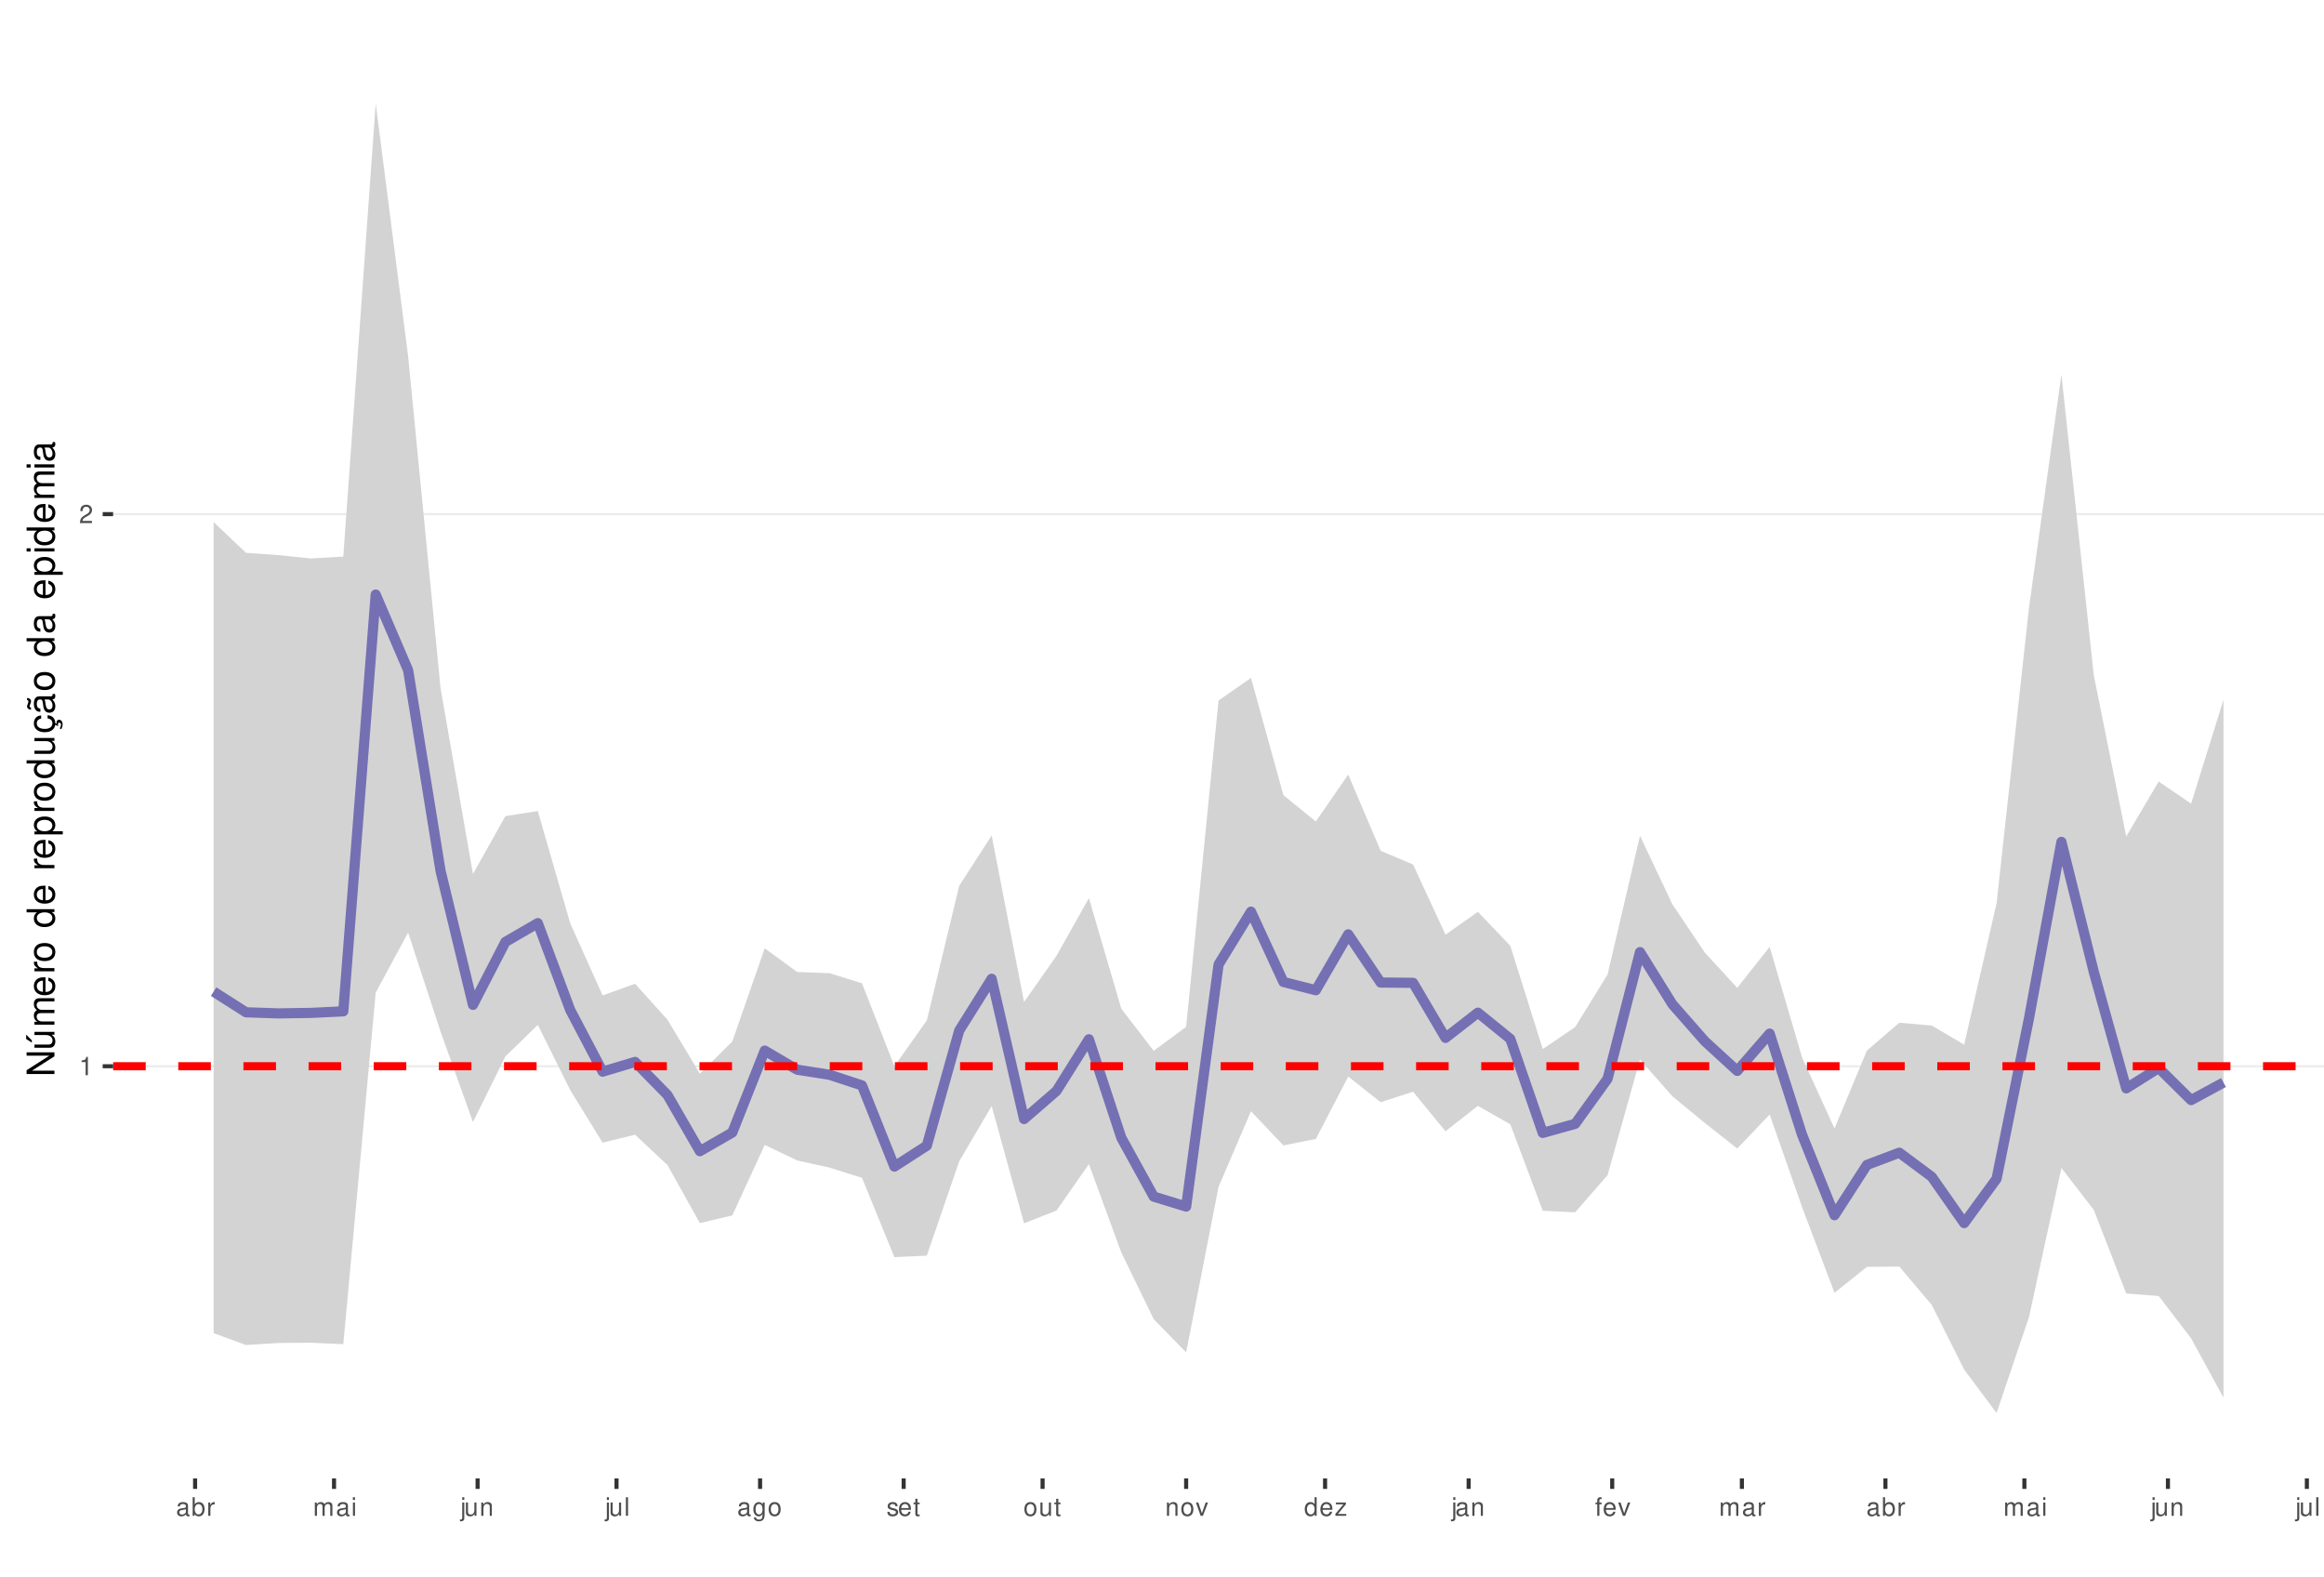
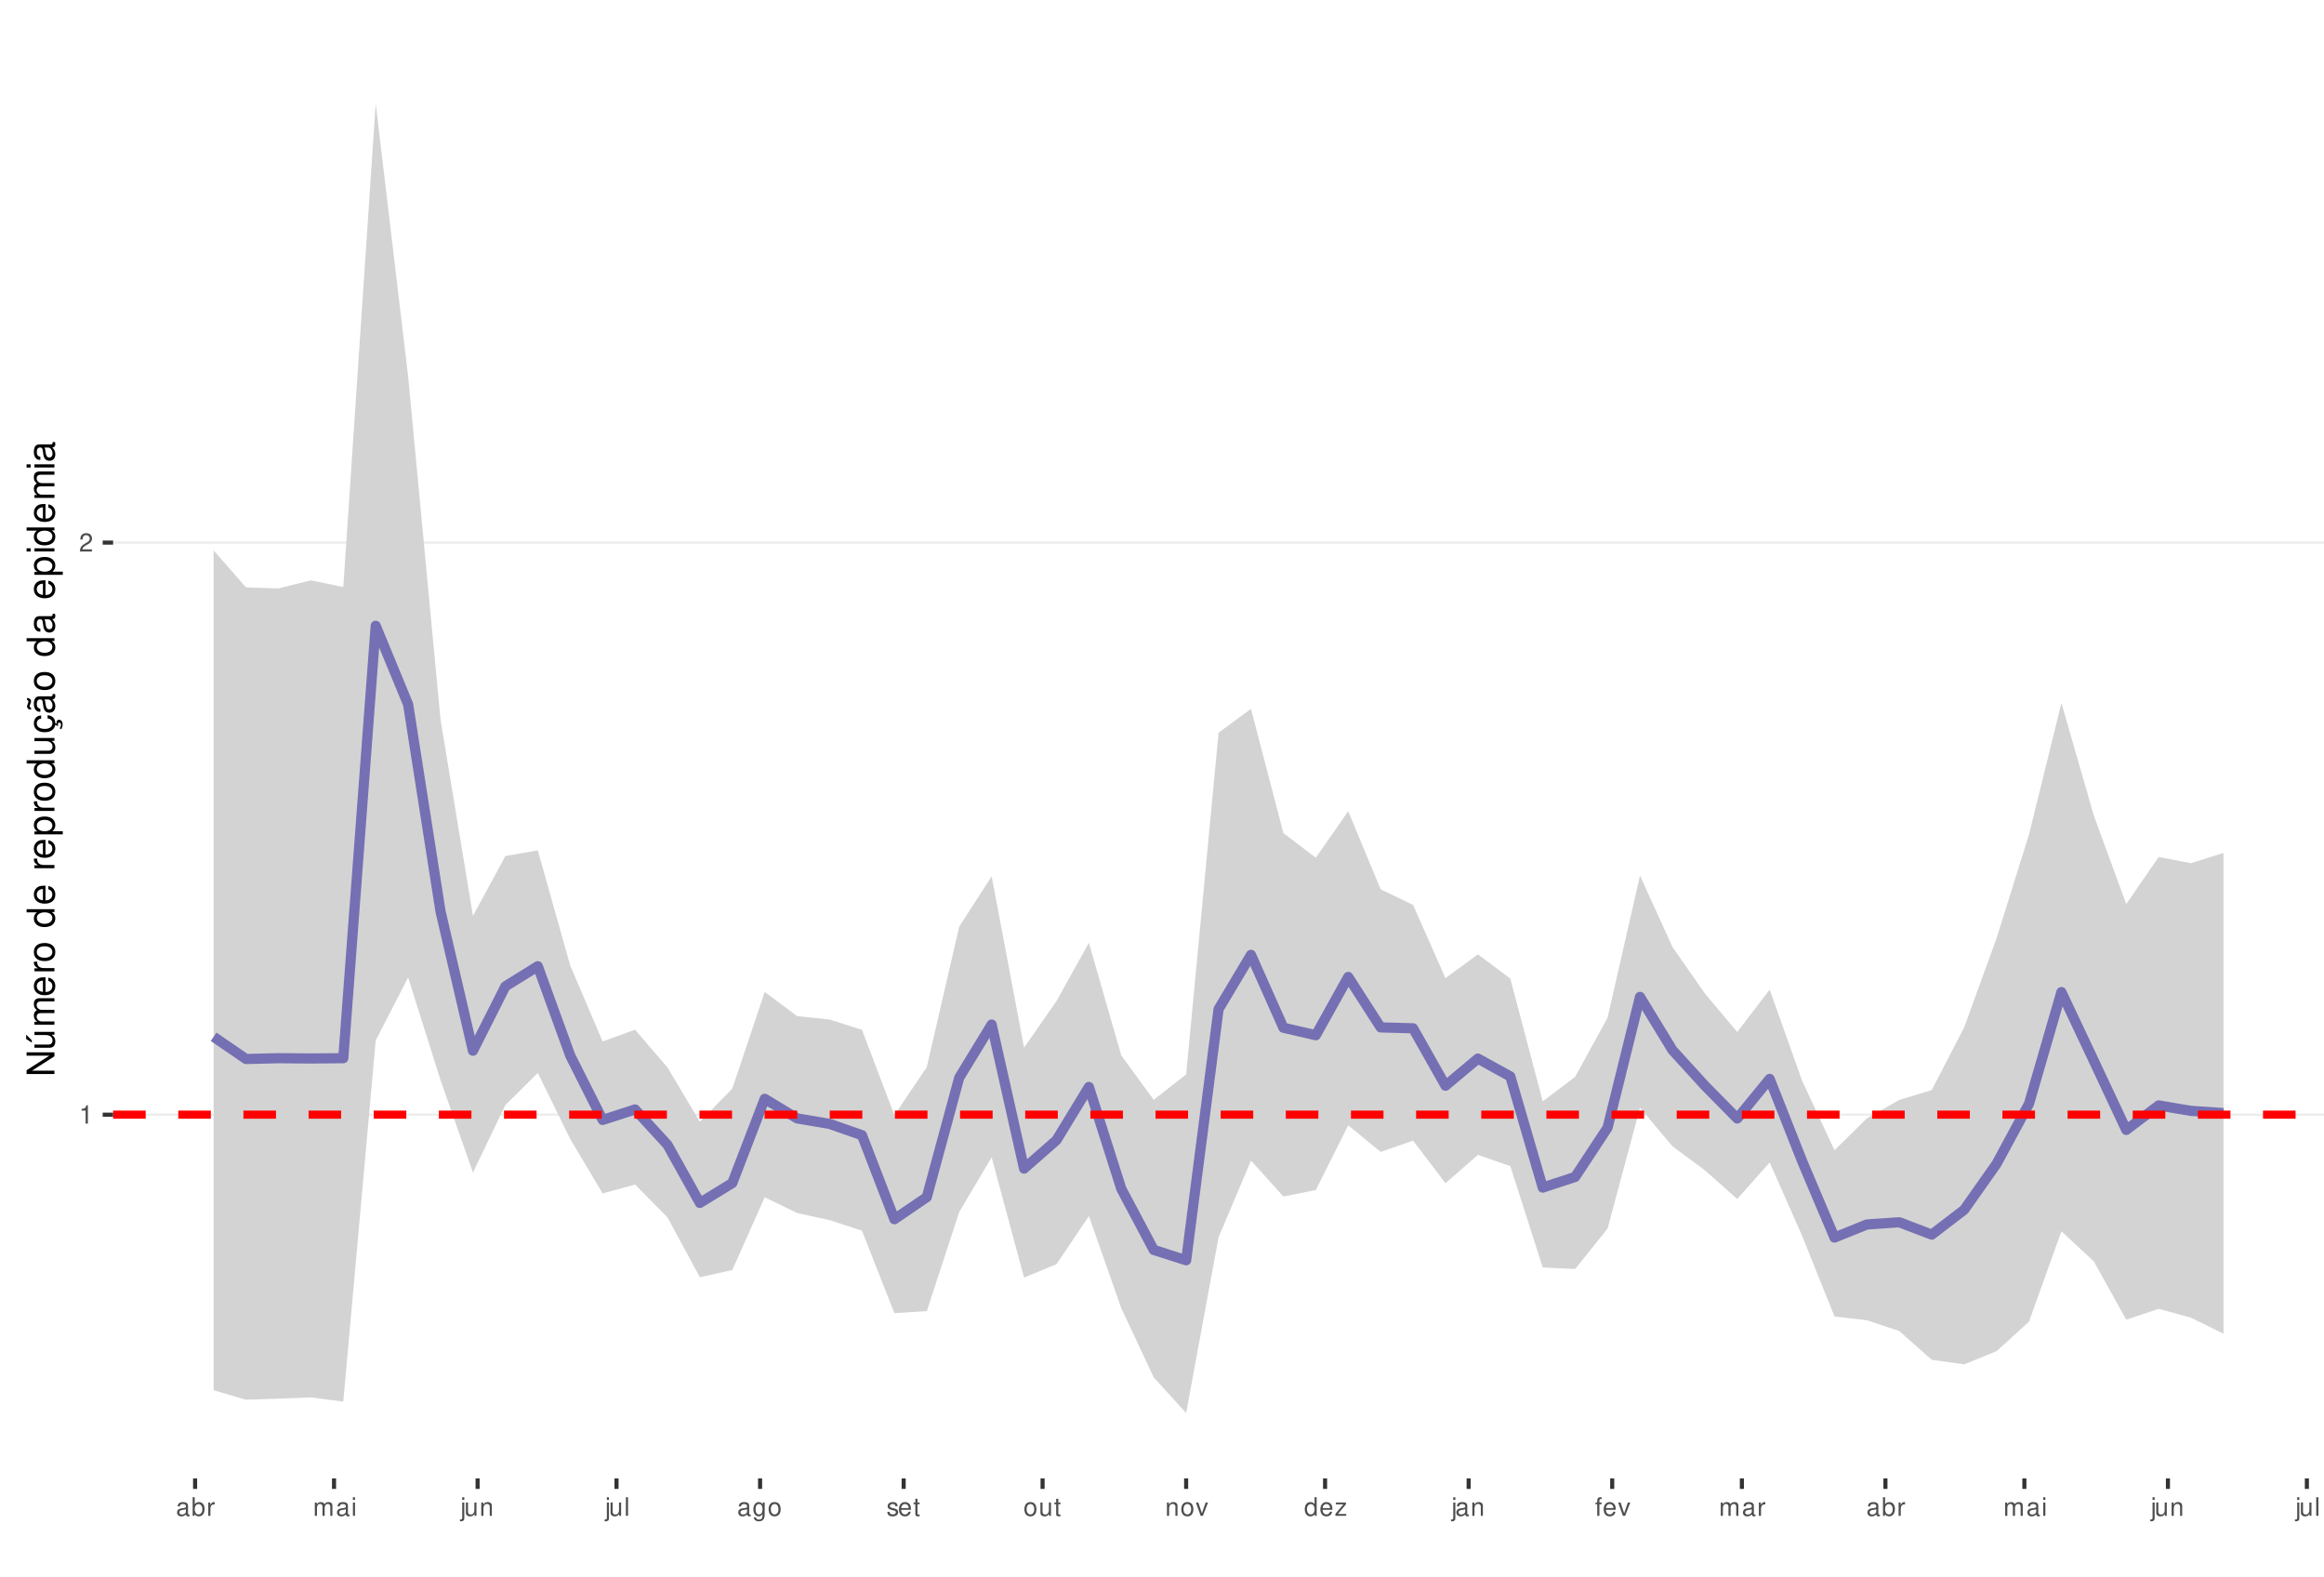
<svg xmlns="http://www.w3.org/2000/svg" xmlns:xlink="http://www.w3.org/1999/xlink" width="609pt" height="413pt" viewBox="0 0 609 413" version="1.1">
  <defs>
    <g>
      <symbol overflow="visible" id="glyph0-0">
        <path style="stroke:none;" d="" />
      </symbol>
      <symbol overflow="visible" id="glyph0-1">
        <path style="stroke:none;" d="M 1.719 -3.422 L 1.719 0 L 2.312 0 L 2.312 -4.812 L 1.922 -4.812 C 1.719 -4.078 1.578 -3.969 0.672 -3.859 L 0.672 -3.422 Z M 1.719 -3.422 " />
      </symbol>
      <symbol overflow="visible" id="glyph0-2">
        <path style="stroke:none;" d="M 3.375 -0.578 L 0.891 -0.578 C 0.938 -0.984 1.156 -1.234 1.734 -1.578 L 2.406 -1.953 C 3.062 -2.328 3.406 -2.812 3.406 -3.406 C 3.406 -3.812 3.234 -4.188 2.969 -4.438 C 2.688 -4.688 2.344 -4.812 1.891 -4.812 C 1.297 -4.812 0.844 -4.594 0.578 -4.188 C 0.422 -3.938 0.344 -3.641 0.328 -3.141 L 0.922 -3.141 C 0.938 -3.469 0.984 -3.672 1.062 -3.828 C 1.219 -4.125 1.516 -4.297 1.875 -4.297 C 2.406 -4.297 2.797 -3.906 2.797 -3.391 C 2.797 -3.016 2.578 -2.672 2.156 -2.438 L 1.547 -2.078 C 0.562 -1.516 0.281 -1.062 0.219 0 L 3.375 0 Z M 3.375 -0.578 " />
      </symbol>
      <symbol overflow="visible" id="glyph0-3">
        <path style="stroke:none;" d="M 3.562 -0.328 C 3.5 -0.312 3.469 -0.312 3.438 -0.312 C 3.25 -0.312 3.141 -0.406 3.141 -0.578 L 3.141 -2.641 C 3.141 -3.25 2.688 -3.594 1.828 -3.594 C 1.312 -3.594 0.906 -3.438 0.672 -3.188 C 0.516 -3 0.453 -2.797 0.438 -2.453 L 0.984 -2.453 C 1.031 -2.875 1.297 -3.078 1.812 -3.078 C 2.312 -3.078 2.594 -2.891 2.594 -2.562 L 2.594 -2.406 C 2.578 -2.172 2.469 -2.078 2.016 -2.031 C 1.219 -1.922 1.109 -1.891 0.891 -1.812 C 0.484 -1.641 0.281 -1.328 0.281 -0.875 C 0.281 -0.25 0.719 0.156 1.422 0.156 C 1.859 0.156 2.219 0 2.609 -0.359 C 2.656 0 2.828 0.156 3.188 0.156 C 3.297 0.156 3.375 0.141 3.562 0.094 Z M 2.594 -1.094 C 2.594 -0.906 2.531 -0.797 2.375 -0.641 C 2.141 -0.438 1.875 -0.328 1.547 -0.328 C 1.109 -0.328 0.859 -0.547 0.859 -0.891 C 0.859 -1.266 1.094 -1.438 1.703 -1.531 C 2.297 -1.609 2.406 -1.641 2.594 -1.719 Z M 2.594 -1.094 " />
      </symbol>
      <symbol overflow="visible" id="glyph0-4">
        <path style="stroke:none;" d="M 0.359 -4.859 L 0.359 0 L 0.859 0 L 0.859 -0.453 C 1.125 -0.047 1.484 0.156 1.969 0.156 C 2.875 0.156 3.484 -0.594 3.484 -1.75 C 3.484 -2.891 2.922 -3.594 1.984 -3.594 C 1.516 -3.594 1.172 -3.406 0.906 -3.016 L 0.906 -4.859 Z M 1.891 -3.062 C 2.5 -3.062 2.906 -2.531 2.906 -1.703 C 2.906 -0.906 2.484 -0.359 1.891 -0.359 C 1.297 -0.359 0.906 -0.906 0.906 -1.719 C 0.906 -2.531 1.297 -3.062 1.891 -3.062 Z M 1.891 -3.062 " />
      </symbol>
      <symbol overflow="visible" id="glyph0-5">
        <path style="stroke:none;" d="M 0.453 -3.484 L 0.453 0 L 1.016 0 L 1.016 -1.812 C 1.031 -2.656 1.375 -3.016 2.141 -3 L 2.141 -3.562 C 2.047 -3.578 1.984 -3.594 1.922 -3.594 C 1.562 -3.594 1.297 -3.375 0.969 -2.859 L 0.969 -3.484 Z M 0.453 -3.484 " />
      </symbol>
      <symbol overflow="visible" id="glyph0-6">
        <path style="stroke:none;" d="M 0.469 -3.484 L 0.469 0 L 1.031 0 L 1.031 -2.188 C 1.031 -2.703 1.391 -3.109 1.844 -3.109 C 2.25 -3.109 2.484 -2.844 2.484 -2.406 L 2.484 0 L 3.047 0 L 3.047 -2.188 C 3.047 -2.703 3.422 -3.109 3.875 -3.109 C 4.266 -3.109 4.516 -2.844 4.516 -2.406 L 4.516 0 L 5.078 0 L 5.078 -2.609 C 5.078 -3.234 4.719 -3.594 4.062 -3.594 C 3.594 -3.594 3.312 -3.453 2.984 -3.062 C 2.781 -3.422 2.5 -3.594 2.047 -3.594 C 1.578 -3.594 1.266 -3.422 0.984 -3 L 0.984 -3.484 Z M 0.469 -3.484 " />
      </symbol>
      <symbol overflow="visible" id="glyph0-7">
        <path style="stroke:none;" d="M 1 -3.484 L 0.453 -3.484 L 0.453 0 L 1 0 Z M 1 -4.859 L 0.438 -4.859 L 0.438 -4.156 L 1 -4.156 Z M 1 -4.859 " />
      </symbol>
      <symbol overflow="visible" id="glyph0-8">
        <path style="stroke:none;" d="M 0.469 -3.484 L 0.469 0.5 C 0.469 0.859 0.359 0.969 0.016 0.969 C -0.031 0.969 -0.047 0.969 -0.125 0.953 L -0.125 1.438 C -0.047 1.438 -0.016 1.453 0.062 1.453 C 0.688 1.453 1.016 1.203 1.016 0.719 L 1.016 -3.484 Z M 1.016 -4.859 L 0.469 -4.859 L 0.469 -4.156 L 1.016 -4.156 Z M 1.016 -4.859 " />
      </symbol>
      <symbol overflow="visible" id="glyph0-9">
        <path style="stroke:none;" d="M 3.203 0 L 3.203 -3.484 L 2.656 -3.484 L 2.656 -1.516 C 2.656 -0.797 2.281 -0.328 1.703 -0.328 C 1.266 -0.328 0.984 -0.594 0.984 -1.016 L 0.984 -3.484 L 0.438 -3.484 L 0.438 -0.797 C 0.438 -0.219 0.859 0.156 1.547 0.156 C 2.062 0.156 2.391 -0.031 2.703 -0.484 L 2.703 0 Z M 3.203 0 " />
      </symbol>
      <symbol overflow="visible" id="glyph0-10">
        <path style="stroke:none;" d="M 0.469 -3.484 L 0.469 0 L 1.031 0 L 1.031 -1.922 C 1.031 -2.641 1.391 -3.109 1.969 -3.109 C 2.406 -3.109 2.688 -2.828 2.688 -2.422 L 2.688 0 L 3.234 0 L 3.234 -2.641 C 3.234 -3.219 2.812 -3.594 2.141 -3.594 C 1.625 -3.594 1.281 -3.391 0.984 -2.906 L 0.984 -3.484 Z M 0.469 -3.484 " />
      </symbol>
      <symbol overflow="visible" id="glyph0-11">
        <path style="stroke:none;" d="M 1.016 -4.859 L 0.453 -4.859 L 0.453 0 L 1.016 0 Z M 1.016 -4.859 " />
      </symbol>
      <symbol overflow="visible" id="glyph0-12">
        <path style="stroke:none;" d="M 2.688 -3.484 L 2.688 -2.984 C 2.406 -3.406 2.109 -3.594 1.656 -3.594 C 0.812 -3.594 0.234 -2.797 0.234 -1.688 C 0.234 -1.094 0.375 -0.672 0.672 -0.312 C 0.938 -0.016 1.266 0.156 1.625 0.156 C 2.047 0.156 2.344 -0.031 2.641 -0.469 L 2.641 -0.297 C 2.641 0.641 2.375 0.984 1.688 0.984 C 1.219 0.984 0.969 0.797 0.906 0.406 L 0.344 0.406 C 0.406 1.047 0.906 1.453 1.672 1.453 C 2.188 1.453 2.609 1.281 2.828 1 C 3.109 0.672 3.203 0.25 3.203 -0.578 L 3.203 -3.484 Z M 1.719 -3.078 C 2.297 -3.078 2.641 -2.578 2.641 -1.703 C 2.641 -0.859 2.297 -0.359 1.719 -0.359 C 1.141 -0.359 0.812 -0.859 0.812 -1.719 C 0.812 -2.562 1.141 -3.078 1.719 -3.078 Z M 1.719 -3.078 " />
      </symbol>
      <symbol overflow="visible" id="glyph0-13">
        <path style="stroke:none;" d="M 1.812 -3.594 C 0.828 -3.594 0.234 -2.891 0.234 -1.719 C 0.234 -0.547 0.828 0.156 1.812 0.156 C 2.797 0.156 3.391 -0.547 3.391 -1.688 C 3.391 -2.906 2.828 -3.594 1.812 -3.594 Z M 1.812 -3.078 C 2.438 -3.078 2.812 -2.562 2.812 -1.703 C 2.812 -0.875 2.422 -0.359 1.812 -0.359 C 1.203 -0.359 0.812 -0.875 0.812 -1.719 C 0.812 -2.562 1.203 -3.078 1.812 -3.078 Z M 1.812 -3.078 " />
      </symbol>
      <symbol overflow="visible" id="glyph0-14">
        <path style="stroke:none;" d="M 2.922 -2.516 C 2.906 -3.203 2.453 -3.594 1.656 -3.594 C 0.844 -3.594 0.312 -3.172 0.312 -2.516 C 0.312 -1.984 0.594 -1.719 1.422 -1.516 L 1.938 -1.391 C 2.328 -1.297 2.469 -1.156 2.469 -0.906 C 2.469 -0.578 2.156 -0.359 1.656 -0.359 C 1.359 -0.359 1.109 -0.453 0.969 -0.594 C 0.891 -0.688 0.844 -0.797 0.812 -1.031 L 0.219 -1.031 C 0.25 -0.234 0.703 0.156 1.625 0.156 C 2.5 0.156 3.062 -0.281 3.062 -0.953 C 3.062 -1.469 2.766 -1.75 2.062 -1.922 L 1.531 -2.047 C 1.078 -2.156 0.891 -2.297 0.891 -2.547 C 0.891 -2.875 1.172 -3.078 1.625 -3.078 C 2.078 -3.078 2.312 -2.875 2.328 -2.516 Z M 2.922 -2.516 " />
      </symbol>
      <symbol overflow="visible" id="glyph0-15">
        <path style="stroke:none;" d="M 3.422 -1.562 C 3.422 -2.094 3.375 -2.406 3.281 -2.672 C 3.047 -3.234 2.516 -3.594 1.859 -3.594 C 0.891 -3.594 0.266 -2.844 0.266 -1.703 C 0.266 -0.547 0.859 0.156 1.844 0.156 C 2.656 0.156 3.203 -0.297 3.344 -1.062 L 2.781 -1.062 C 2.625 -0.594 2.312 -0.359 1.875 -0.359 C 1.516 -0.359 1.219 -0.516 1.031 -0.812 C 0.906 -1.016 0.859 -1.219 0.844 -1.562 Z M 0.859 -2.016 C 0.906 -2.656 1.297 -3.078 1.859 -3.078 C 2.422 -3.078 2.812 -2.641 2.812 -2.016 Z M 0.859 -2.016 " />
      </symbol>
      <symbol overflow="visible" id="glyph0-16">
        <path style="stroke:none;" d="M 1.688 -3.484 L 1.125 -3.484 L 1.125 -4.453 L 0.562 -4.453 L 0.562 -3.484 L 0.094 -3.484 L 0.094 -3.031 L 0.562 -3.031 L 0.562 -0.406 C 0.562 -0.047 0.812 0.156 1.234 0.156 C 1.391 0.156 1.5 0.141 1.688 0.109 L 1.688 -0.359 C 1.609 -0.344 1.531 -0.328 1.422 -0.328 C 1.188 -0.328 1.125 -0.406 1.125 -0.641 L 1.125 -3.031 L 1.688 -3.031 Z M 1.688 -3.484 " />
      </symbol>
      <symbol overflow="visible" id="glyph0-17">
        <path style="stroke:none;" d="M 1.891 0 L 3.234 -3.484 L 2.609 -3.484 L 1.625 -0.656 L 0.688 -3.484 L 0.062 -3.484 L 1.297 0 Z M 1.891 0 " />
      </symbol>
      <symbol overflow="visible" id="glyph0-18">
        <path style="stroke:none;" d="M 3.297 -4.859 L 2.75 -4.859 L 2.75 -3.047 C 2.516 -3.406 2.141 -3.594 1.672 -3.594 C 0.766 -3.594 0.172 -2.859 0.172 -1.75 C 0.172 -0.578 0.75 0.156 1.688 0.156 C 2.172 0.156 2.5 -0.031 2.797 -0.453 L 2.797 0 L 3.297 0 Z M 1.766 -3.062 C 2.359 -3.062 2.75 -2.547 2.75 -1.703 C 2.75 -0.906 2.359 -0.359 1.766 -0.359 C 1.156 -0.359 0.75 -0.906 0.75 -1.719 C 0.75 -2.531 1.156 -3.062 1.766 -3.062 Z M 1.766 -3.062 " />
      </symbol>
      <symbol overflow="visible" id="glyph0-19">
        <path style="stroke:none;" d="M 2.953 -3.484 L 0.344 -3.484 L 0.344 -3 L 2.297 -3 L 0.203 -0.5 L 0.203 0 L 3.047 0 L 3.047 -0.484 L 0.875 -0.484 L 2.953 -3 Z M 2.953 -3.484 " />
      </symbol>
      <symbol overflow="visible" id="glyph0-20">
        <path style="stroke:none;" d="M 1.719 -3.484 L 1.141 -3.484 L 1.141 -4.031 C 1.141 -4.266 1.266 -4.391 1.531 -4.391 C 1.578 -4.391 1.594 -4.391 1.719 -4.375 L 1.719 -4.844 C 1.594 -4.859 1.516 -4.875 1.406 -4.875 C 0.891 -4.875 0.578 -4.578 0.578 -4.078 L 0.578 -3.484 L 0.125 -3.484 L 0.125 -3.031 L 0.578 -3.031 L 0.578 0 L 1.141 0 L 1.141 -3.031 L 1.719 -3.031 Z M 1.719 -3.484 " />
      </symbol>
      <symbol overflow="visible" id="glyph1-0">
        <path style="stroke:none;" d="" />
      </symbol>
      <symbol overflow="visible" id="glyph1-1">
        <path style="stroke:none;" d="M -7.297 -6.453 L -7.297 -5.578 L -1.328 -5.578 L -7.297 -1.766 L -7.297 -0.766 L 0 -0.766 L 0 -1.641 L -5.906 -1.641 L 0 -5.406 L 0 -6.453 Z M -7.297 -6.453 " />
      </symbol>
      <symbol overflow="visible" id="glyph1-2">
        <path style="stroke:none;" d="M 0 -4.812 L -5.234 -4.812 L -5.234 -3.984 L -2.266 -3.984 C -1.203 -3.984 -0.5 -3.438 -0.5 -2.562 C -0.5 -1.906 -0.906 -1.484 -1.531 -1.484 L -5.234 -1.484 L -5.234 -0.656 L -1.203 -0.656 C -0.328 -0.656 0.234 -1.297 0.234 -2.312 C 0.234 -3.094 -0.047 -3.578 -0.734 -4.062 L 0 -4.062 Z M -7.406 -2.953 L -5.922 -2 L -5.922 -2.594 L -7.406 -4.094 Z M -7.406 -2.953 " />
      </symbol>
      <symbol overflow="visible" id="glyph1-3">
        <path style="stroke:none;" d="M -5.234 -0.703 L 0 -0.703 L 0 -1.547 L -3.297 -1.547 C -4.047 -1.547 -4.656 -2.094 -4.656 -2.766 C -4.656 -3.391 -4.281 -3.734 -3.609 -3.734 L 0 -3.734 L 0 -4.578 L -3.297 -4.578 C -4.047 -4.578 -4.656 -5.125 -4.656 -5.812 C -4.656 -6.422 -4.266 -6.781 -3.609 -6.781 L 0 -6.781 L 0 -7.625 L -3.938 -7.625 C -4.875 -7.625 -5.391 -7.078 -5.391 -6.094 C -5.391 -5.406 -5.188 -4.984 -4.594 -4.484 C -5.156 -4.188 -5.391 -3.766 -5.391 -3.078 C -5.391 -2.375 -5.125 -1.906 -4.5 -1.469 L -5.234 -1.469 Z M -5.234 -0.703 " />
      </symbol>
      <symbol overflow="visible" id="glyph1-4">
        <path style="stroke:none;" d="M -2.344 -5.125 C -3.141 -5.125 -3.625 -5.062 -4.016 -4.922 C -4.875 -4.578 -5.391 -3.781 -5.391 -2.797 C -5.391 -1.344 -4.281 -0.406 -2.547 -0.406 C -0.812 -0.406 0.234 -1.297 0.234 -2.781 C 0.234 -3.984 -0.453 -4.812 -1.594 -5.016 L -1.594 -4.188 C -0.906 -3.953 -0.547 -3.484 -0.547 -2.812 C -0.547 -2.281 -0.781 -1.828 -1.219 -1.547 C -1.516 -1.344 -1.812 -1.281 -2.344 -1.266 Z M -3.016 -1.297 C -3.984 -1.359 -4.625 -1.953 -4.625 -2.797 C -4.625 -3.641 -3.953 -4.234 -3.016 -4.234 Z M -3.016 -1.297 " />
      </symbol>
      <symbol overflow="visible" id="glyph1-5">
        <path style="stroke:none;" d="M -5.234 -0.688 L 0 -0.688 L 0 -1.531 L -2.719 -1.531 C -3.984 -1.547 -4.547 -2.062 -4.516 -3.203 L -5.359 -3.203 C -5.375 -3.062 -5.391 -2.984 -5.391 -2.891 C -5.391 -2.344 -5.062 -1.938 -4.297 -1.453 L -5.234 -1.453 Z M -5.234 -0.688 " />
      </symbol>
      <symbol overflow="visible" id="glyph1-6">
        <path style="stroke:none;" d="M -5.391 -2.719 C -5.391 -1.234 -4.344 -0.359 -2.578 -0.359 C -0.812 -0.359 0.234 -1.234 0.234 -2.734 C 0.234 -4.203 -0.812 -5.094 -2.547 -5.094 C -4.359 -5.094 -5.391 -4.234 -5.391 -2.719 Z M -4.625 -2.734 C -4.625 -3.672 -3.844 -4.234 -2.547 -4.234 C -1.312 -4.234 -0.547 -3.656 -0.547 -2.734 C -0.547 -1.797 -1.312 -1.234 -2.578 -1.234 C -3.844 -1.234 -4.625 -1.797 -4.625 -2.734 Z M -4.625 -2.734 " />
      </symbol>
      <symbol overflow="visible" id="glyph1-7">
        <path style="stroke:none;" d="" />
      </symbol>
      <symbol overflow="visible" id="glyph1-8">
        <path style="stroke:none;" d="M -7.297 -4.953 L -7.297 -4.125 L -4.578 -4.125 C -5.109 -3.766 -5.391 -3.203 -5.391 -2.516 C -5.391 -1.156 -4.297 -0.266 -2.625 -0.266 C -0.859 -0.266 0.234 -1.125 0.234 -2.547 C 0.234 -3.266 -0.047 -3.766 -0.688 -4.203 L 0 -4.203 L 0 -4.953 Z M -4.609 -2.656 C -4.609 -3.547 -3.812 -4.125 -2.562 -4.125 C -1.344 -4.125 -0.547 -3.547 -0.547 -2.656 C -0.547 -1.734 -1.359 -1.125 -2.578 -1.125 C -3.797 -1.125 -4.609 -1.734 -4.609 -2.656 Z M -4.609 -2.656 " />
      </symbol>
      <symbol overflow="visible" id="glyph1-9">
        <path style="stroke:none;" d="M 2.188 -0.547 L 2.188 -1.375 L -0.547 -1.375 C -0.016 -1.812 0.234 -2.312 0.234 -2.984 C 0.234 -4.344 -0.859 -5.234 -2.531 -5.234 C -4.297 -5.234 -5.391 -4.375 -5.391 -2.984 C -5.391 -2.266 -5.062 -1.703 -4.453 -1.312 L -5.234 -1.312 L -5.234 -0.547 Z M -4.609 -2.844 C -4.609 -3.766 -3.797 -4.359 -2.547 -4.359 C -1.359 -4.359 -0.547 -3.75 -0.547 -2.844 C -0.547 -1.953 -1.344 -1.375 -2.578 -1.375 C -3.812 -1.375 -4.609 -1.953 -4.609 -2.844 Z M -4.609 -2.844 " />
      </symbol>
      <symbol overflow="visible" id="glyph1-10">
        <path style="stroke:none;" d="M 0 -4.812 L -5.234 -4.812 L -5.234 -3.984 L -2.266 -3.984 C -1.203 -3.984 -0.5 -3.438 -0.5 -2.562 C -0.5 -1.906 -0.906 -1.484 -1.531 -1.484 L -5.234 -1.484 L -5.234 -0.656 L -1.203 -0.656 C -0.328 -0.656 0.234 -1.297 0.234 -2.312 C 0.234 -3.094 -0.047 -3.578 -0.734 -4.062 L 0 -4.062 Z M 0 -4.812 " />
      </symbol>
      <symbol overflow="visible" id="glyph1-11">
        <path style="stroke:none;" d="M 0.234 -2.641 C 0.234 -3.875 -0.547 -4.703 -1.797 -4.766 L -1.797 -3.938 C -0.953 -3.797 -0.531 -3.359 -0.531 -2.656 C -0.531 -1.734 -1.281 -1.188 -2.516 -1.188 C -3.844 -1.188 -4.625 -1.719 -4.625 -2.625 C -4.625 -3.328 -4.203 -3.766 -3.484 -3.875 L -3.484 -4.703 C -3.984 -4.672 -4.312 -4.562 -4.609 -4.359 C -5.094 -4 -5.391 -3.375 -5.391 -2.641 C -5.391 -1.219 -4.266 -0.312 -2.531 -0.312 C -1.469 -0.312 -0.625 -0.672 -0.156 -1.312 C 0.047 -1.594 0.125 -1.812 0.203 -2.25 L 0.922 -1.938 L 0.984 -2.062 C 0.938 -2.188 0.906 -2.25 0.906 -2.375 C 0.906 -2.656 1.047 -2.828 1.281 -2.828 C 1.547 -2.828 1.734 -2.594 1.734 -2.297 C 1.734 -2.031 1.672 -1.844 1.438 -1.406 L 1.406 -1.312 L 1.812 -1.094 C 2.078 -1.75 2.141 -1.953 2.141 -2.344 C 2.141 -3.109 1.781 -3.578 1.203 -3.578 C 0.781 -3.578 0.547 -3.297 0.547 -2.797 C 0.547 -2.703 0.547 -2.641 0.562 -2.516 Z M 0.234 -2.641 " />
      </symbol>
      <symbol overflow="visible" id="glyph1-12">
        <path style="stroke:none;" d="M -0.484 -5.344 C -0.469 -5.266 -0.469 -5.219 -0.469 -5.172 C -0.469 -4.875 -0.625 -4.719 -0.875 -4.719 L -3.953 -4.719 C -4.891 -4.719 -5.391 -4.047 -5.391 -2.75 C -5.391 -1.984 -5.172 -1.375 -4.781 -1.016 C -4.516 -0.766 -4.203 -0.672 -3.688 -0.656 L -3.688 -1.484 C -4.328 -1.562 -4.625 -1.938 -4.625 -2.719 C -4.625 -3.484 -4.344 -3.891 -3.844 -3.891 L -3.625 -3.891 C -3.266 -3.875 -3.125 -3.703 -3.047 -3.016 C -2.891 -1.844 -2.844 -1.656 -2.719 -1.344 C -2.453 -0.734 -2 -0.422 -1.312 -0.422 C -0.375 -0.422 0.234 -1.078 0.234 -2.141 C 0.234 -2.797 0 -3.328 -0.547 -3.922 C 0 -3.984 0.234 -4.234 0.234 -4.781 C 0.234 -4.953 0.203 -5.062 0.141 -5.344 Z M -1.656 -3.891 C -1.375 -3.891 -1.203 -3.812 -0.969 -3.562 C -0.656 -3.219 -0.5 -2.812 -0.5 -2.312 C -0.5 -1.672 -0.812 -1.297 -1.344 -1.297 C -1.891 -1.297 -2.172 -1.656 -2.297 -2.547 C -2.422 -3.438 -2.453 -3.609 -2.594 -3.891 Z M -7.172 -3.75 C -6.922 -3.672 -6.812 -3.547 -6.812 -3.375 C -6.812 -3.25 -6.875 -2.984 -6.984 -2.734 C -7.156 -2.312 -7.172 -2.25 -7.172 -2.047 C -7.172 -1.594 -6.797 -1.297 -6.141 -1.188 L -6.141 -1.766 C -6.375 -1.812 -6.5 -1.938 -6.5 -2.094 C -6.5 -2.203 -6.469 -2.344 -6.375 -2.578 C -6.156 -3.156 -6.125 -3.234 -6.125 -3.438 C -6.125 -3.922 -6.484 -4.219 -7.172 -4.312 Z M -7.172 -3.75 " />
      </symbol>
      <symbol overflow="visible" id="glyph1-13">
        <path style="stroke:none;" d="M -0.484 -5.344 C -0.469 -5.266 -0.469 -5.219 -0.469 -5.172 C -0.469 -4.875 -0.625 -4.719 -0.875 -4.719 L -3.953 -4.719 C -4.891 -4.719 -5.391 -4.047 -5.391 -2.75 C -5.391 -1.984 -5.172 -1.375 -4.781 -1.016 C -4.516 -0.766 -4.203 -0.672 -3.688 -0.656 L -3.688 -1.484 C -4.328 -1.562 -4.625 -1.938 -4.625 -2.719 C -4.625 -3.484 -4.344 -3.891 -3.844 -3.891 L -3.625 -3.891 C -3.266 -3.875 -3.125 -3.703 -3.047 -3.016 C -2.891 -1.844 -2.844 -1.656 -2.719 -1.344 C -2.453 -0.734 -2 -0.422 -1.312 -0.422 C -0.375 -0.422 0.234 -1.078 0.234 -2.141 C 0.234 -2.797 0 -3.328 -0.547 -3.922 C 0 -3.984 0.234 -4.234 0.234 -4.781 C 0.234 -4.953 0.203 -5.062 0.141 -5.344 Z M -1.656 -3.891 C -1.375 -3.891 -1.203 -3.812 -0.969 -3.562 C -0.656 -3.219 -0.5 -2.812 -0.5 -2.312 C -0.5 -1.672 -0.812 -1.297 -1.344 -1.297 C -1.891 -1.297 -2.172 -1.656 -2.297 -2.547 C -2.422 -3.438 -2.453 -3.609 -2.594 -3.891 Z M -1.656 -3.891 " />
      </symbol>
      <symbol overflow="visible" id="glyph1-14">
        <path style="stroke:none;" d="M -5.234 -1.5 L -5.234 -0.672 L 0 -0.672 L 0 -1.5 Z M -7.297 -1.5 L -7.297 -0.656 L -6.234 -0.656 L -6.234 -1.5 Z M -7.297 -1.5 " />
      </symbol>
    </g>
    <clipPath id="clip1">
      <path d="M 29.645 9.961 L 609 9.961 L 609 387.328 L 29.645 387.328 Z M 29.645 9.961 " />
    </clipPath>
    <clipPath id="clip2">
-       <path d="M 29.645 279 L 609 279 L 609 280 L 29.645 280 Z M 29.645 279 " />
+       <path d="M 29.645 291 L 609 291 L 609 293 L 29.645 293 Z M 29.645 291 " />
    </clipPath>
    <clipPath id="clip3">
-       <path d="M 29.645 134 L 609 134 L 609 135 L 29.645 135 Z M 29.645 134 " />
+       <path d="M 29.645 141 L 609 141 L 609 143 L 29.645 143 Z M 29.645 141 " />
    </clipPath>
    <clipPath id="clip4">
-       <path d="M 29.645 278 L 609 278 L 609 281 L 29.645 281 Z M 29.645 278 " />
+       <path d="M 29.645 290 L 609 290 L 609 294 L 29.645 294 Z M 29.645 290 " />
    </clipPath>
  </defs>
  <g id="surface53">
    <rect x="0" y="0" width="609" height="413" style="fill:rgb(100%,100%,100%);fill-opacity:1;stroke:none;" />
    <rect x="0" y="0" width="609" height="413" style="fill:rgb(100%,100%,100%);fill-opacity:1;stroke:none;" />
    <path style="fill:none;stroke-width:1.067;stroke-linecap:round;stroke-linejoin:round;stroke:rgb(100%,100%,100%);stroke-opacity:1;stroke-miterlimit:10;" d="M 0 413 L 609 413 L 609 0 L 0 0 Z M 0 413 " />
    <g clip-path="url(#clip1)" clip-rule="nonzero">
      <path style=" stroke:none;fill-rule:nonzero;fill:rgb(100%,100%,100%);fill-opacity:1;" d="M 29.645 387.328 L 609 387.328 L 609 9.961 L 29.645 9.961 Z M 29.645 387.328 " />
    </g>
    <g clip-path="url(#clip2)" clip-rule="nonzero">
-       <path style="fill:none;stroke-width:0.533;stroke-linecap:butt;stroke-linejoin:round;stroke:rgb(92.157%,92.157%,92.157%);stroke-opacity:1;stroke-miterlimit:10;" d="M 29.645 279.336 L 609 279.336 " />
+       <path style="fill:none;stroke-width:0.533;stroke-linecap:butt;stroke-linejoin:round;stroke:rgb(92.157%,92.157%,92.157%);stroke-opacity:1;stroke-miterlimit:10;" d="M 29.645 292.023 L 609 292.023 " />
    </g>
    <g clip-path="url(#clip3)" clip-rule="nonzero">
-       <path style="fill:none;stroke-width:0.533;stroke-linecap:butt;stroke-linejoin:round;stroke:rgb(92.157%,92.157%,92.157%);stroke-opacity:1;stroke-miterlimit:10;" d="M 29.645 134.691 L 609 134.691 " />
-     </g>
-     <path style=" stroke:none;fill-rule:nonzero;fill:rgb(82.745%,82.745%,82.745%);fill-opacity:1;" d="M 55.98 136.777 L 64.473 144.832 L 72.969 145.43 L 81.465 146.305 L 89.961 145.82 L 98.453 27.117 L 106.949 93.324 L 115.445 180.273 L 123.938 228.977 L 132.434 213.812 L 140.93 212.477 L 149.422 241.875 L 157.918 260.785 L 166.414 257.719 L 174.91 267.145 L 183.402 281.289 L 191.898 272.852 L 200.395 248.43 L 208.887 254.641 L 217.383 254.961 L 225.879 257.598 L 234.375 279.32 L 242.867 267.328 L 251.363 232.051 L 259.859 218.895 L 268.352 262.508 L 276.848 250.414 L 285.344 235.285 L 293.836 264.27 L 302.332 275.305 L 310.828 269.016 L 319.324 183.512 L 327.816 177.605 L 336.312 208.312 L 344.809 215.219 L 353.301 202.914 L 361.797 222.898 L 370.293 226.488 L 378.789 244.867 L 387.281 238.879 L 395.777 247.789 L 404.273 274.824 L 412.766 269.074 L 421.262 255.289 L 429.758 218.969 L 438.25 236.926 L 446.746 249.559 L 455.242 258.797 L 463.738 248.059 L 472.23 277.035 L 480.727 295.645 L 489.223 275.227 L 497.715 267.938 L 506.211 268.676 L 514.707 273.676 L 523.199 236.652 L 531.695 159.195 L 540.191 98.117 L 548.688 176.992 L 557.18 219.148 L 565.676 204.75 L 574.172 210.539 L 582.664 183.316 L 582.664 366.164 L 574.172 350.609 L 565.676 339.523 L 557.18 338.879 L 548.688 316.988 L 540.191 305.992 L 531.695 345.051 L 523.199 370.176 L 514.707 358.809 L 506.211 341.859 L 497.715 331.828 L 489.223 331.891 L 480.727 338.695 L 472.23 316.238 L 463.738 291.984 L 455.242 300.891 L 446.746 294.203 L 438.25 287.207 L 429.758 277.578 L 421.262 307.855 L 412.766 317.598 L 404.273 317.195 L 395.777 294.547 L 387.281 289.719 L 378.789 296.367 L 370.293 286.012 L 361.797 288.754 L 353.301 282.035 L 344.809 298.391 L 336.312 300.074 L 327.816 291.129 L 319.324 310.934 L 310.828 354.289 L 302.332 345.605 L 293.836 328.137 L 285.344 304.984 L 276.848 317.148 L 268.352 320.484 L 259.859 289.758 L 251.363 304.238 L 242.867 328.957 L 234.375 329.352 L 225.879 308.566 L 217.383 305.898 L 208.887 304.012 L 200.395 299.949 L 191.898 318.414 L 183.402 320.43 L 174.91 305.234 L 166.414 297.27 L 157.918 299.355 L 149.422 285.586 L 140.93 268.504 L 132.434 276.766 L 123.938 293.957 L 115.445 270.266 L 106.949 244.305 L 98.453 260.051 L 89.961 352.148 L 81.465 351.77 L 72.969 351.84 L 64.473 352.375 L 55.98 349.266 Z M 55.98 136.777 " />
-     <path style="fill:none;stroke-width:2.667;stroke-linecap:butt;stroke-linejoin:round;stroke:rgb(45.882%,43.922%,70.196%);stroke-opacity:1;stroke-miterlimit:10;" d="M 55.98 259.789 L 64.473 265.203 L 72.969 265.492 L 81.465 265.359 L 89.961 264.953 L 98.453 155.766 L 106.949 175.586 L 115.445 228.145 L 123.938 263.258 L 132.434 246.773 L 140.93 241.844 L 149.422 264.594 L 157.918 280.754 L 166.414 278.207 L 174.91 286.879 L 183.402 301.59 L 191.898 296.703 L 200.395 275.242 L 208.887 280.238 L 217.383 281.57 L 225.879 284.359 L 234.375 305.625 L 242.867 300.148 L 251.363 269.984 L 259.859 256.426 L 268.352 293.172 L 276.848 285.816 L 285.344 272.273 L 293.836 298.062 L 302.332 313.492 L 310.828 316.098 L 319.324 252.688 L 327.816 238.836 L 336.312 257.254 L 344.809 259.422 L 353.301 244.777 L 361.797 257.41 L 370.293 257.48 L 378.789 271.91 L 387.281 265.297 L 395.777 272.18 L 404.273 296.801 L 412.766 294.426 L 421.262 282.629 L 429.758 249.438 L 438.25 263.102 L 446.746 272.77 L 455.242 280.555 L 463.738 270.785 L 472.23 297.281 L 480.727 318.367 L 489.223 305.188 L 497.715 301.984 L 506.211 308.301 L 514.707 320.438 L 523.199 308.816 L 531.695 266.785 L 540.191 220.559 L 548.688 254.672 L 557.18 285.137 L 565.676 279.797 L 574.172 288.207 L 582.664 283.605 " />
+       <path style="fill:none;stroke-width:0.533;stroke-linecap:butt;stroke-linejoin:round;stroke:rgb(92.157%,92.157%,92.157%);stroke-opacity:1;stroke-miterlimit:10;" d="M 29.645 142.145 L 609 142.145 " />
+     </g>
+     <path style=" stroke:none;fill-rule:nonzero;fill:rgb(82.745%,82.745%,82.745%);fill-opacity:1;" d="M 55.98 144.191 L 64.473 153.887 L 72.969 154.145 L 81.465 152.043 L 89.961 153.785 L 98.453 27.117 L 106.949 98.602 L 115.445 188.559 L 123.938 239.945 L 132.434 224.266 L 140.93 222.781 L 149.422 252.926 L 157.918 272.844 L 166.414 269.762 L 174.91 279.652 L 183.402 293.883 L 191.898 285.195 L 200.395 259.871 L 208.887 266.199 L 217.383 267.098 L 225.879 269.793 L 234.375 292.16 L 242.867 279.535 L 251.363 242.762 L 259.859 229.578 L 268.352 274.465 L 276.848 262.27 L 285.344 247.004 L 293.836 276.531 L 302.332 288.125 L 310.828 281.484 L 319.324 191.949 L 327.816 185.711 L 336.312 218.258 L 344.809 224.711 L 353.301 212.52 L 361.797 232.984 L 370.293 237.078 L 378.789 256.258 L 387.281 250.023 L 395.777 256.367 L 404.273 288.535 L 412.766 282.113 L 421.262 266.609 L 429.758 229.391 L 438.25 248.062 L 446.746 260.254 L 455.242 270.367 L 463.738 259.27 L 472.23 283.098 L 480.727 301.348 L 489.223 292.973 L 497.715 288.152 L 506.211 285.578 L 514.707 269.156 L 523.199 245.777 L 531.695 218.629 L 540.191 184.176 L 548.688 213.676 L 557.18 236.855 L 565.676 224.52 L 574.172 226.141 L 582.664 223.449 L 582.664 349.414 L 574.172 345.219 L 565.676 342.883 L 557.18 345.738 L 548.688 330.469 L 540.191 322.57 L 531.695 346.254 L 523.199 353.98 L 514.707 357.434 L 506.211 356.25 L 497.715 348.711 L 489.223 345.883 L 480.727 344.895 L 472.23 323.723 L 463.738 304.539 L 455.242 314.113 L 446.746 306.578 L 438.25 300.297 L 429.758 290.219 L 421.262 321.867 L 412.766 332.453 L 404.273 332.055 L 395.777 305.496 L 387.281 302.555 L 378.789 309.988 L 370.293 298.824 L 361.797 301.781 L 353.301 294.805 L 344.809 311.758 L 336.312 313.461 L 327.816 304.043 L 319.324 324.148 L 310.828 370.176 L 302.332 360.848 L 293.836 342.746 L 285.344 318.582 L 276.848 331.199 L 268.352 334.691 L 259.859 303.199 L 251.363 317.527 L 242.867 343.48 L 234.375 344.02 L 225.879 322.43 L 217.383 319.645 L 208.887 317.801 L 200.395 313.66 L 191.898 332.719 L 183.402 334.613 L 174.91 318.938 L 166.414 310.328 L 157.918 312.656 L 149.422 298.387 L 140.93 281.078 L 132.434 289.5 L 123.938 307.188 L 115.445 282.996 L 106.949 256.07 L 98.453 272.582 L 89.961 367.199 L 81.465 366.098 L 72.969 366.418 L 64.473 366.707 L 55.98 364.223 Z M 55.98 144.191 " />
+     <path style="fill:none;stroke-width:2.667;stroke-linecap:butt;stroke-linejoin:round;stroke:rgb(45.882%,43.922%,70.196%);stroke-opacity:1;stroke-miterlimit:10;" d="M 55.98 271.621 L 64.473 277.441 L 72.969 277.227 L 81.465 277.301 L 89.961 277.223 L 98.453 163.949 L 106.949 184.547 L 115.445 238.805 L 123.938 275.27 L 132.434 258.406 L 140.93 253.137 L 149.422 276.523 L 157.918 293.402 L 166.414 290.66 L 174.91 299.918 L 183.402 315.145 L 191.898 309.941 L 200.395 287.867 L 208.887 293 L 217.383 294.434 L 225.879 297.402 L 234.375 319.41 L 242.867 313.629 L 251.363 282.336 L 259.859 268.406 L 268.352 306.145 L 276.848 298.703 L 285.344 284.758 L 293.836 311.445 L 302.332 327.449 L 310.828 330.168 L 319.324 264.383 L 327.816 250.156 L 336.312 269.246 L 344.809 271.211 L 353.301 255.945 L 361.797 269.16 L 370.293 269.395 L 378.789 284.445 L 387.281 277.332 L 395.777 282.008 L 404.273 311.125 L 412.766 308.336 L 421.262 295.434 L 429.758 261.168 L 438.25 275.086 L 446.746 284.406 L 455.242 293.027 L 463.738 282.656 L 472.23 304.168 L 480.727 324.219 L 489.223 320.789 L 497.715 320.211 L 506.211 323.449 L 514.707 316.941 L 523.199 304.891 L 531.695 289.176 L 540.191 259.906 L 548.688 277.922 L 557.18 296.016 L 565.676 289.605 L 574.172 291.031 L 582.664 291.609 " />
    <g clip-path="url(#clip4)" clip-rule="nonzero">
-       <path style="fill:none;stroke-width:2.134;stroke-linecap:butt;stroke-linejoin:round;stroke:rgb(100%,0%,0%);stroke-opacity:1;stroke-dasharray:8.536,8.536;stroke-miterlimit:10;" d="M 29.645 279.336 L 609 279.336 " />
-     </g>
-     <g style="fill:rgb(30.196%,30.196%,30.196%);fill-opacity:1;">
-       <use xlink:href="#glyph0-1" x="20.715" y="281.684" />
-     </g>
-     <g style="fill:rgb(30.196%,30.196%,30.196%);fill-opacity:1;">
-       <use xlink:href="#glyph0-2" x="20.715" y="137.039" />
-     </g>
-     <path style="fill:none;stroke-width:1.067;stroke-linecap:butt;stroke-linejoin:round;stroke:rgb(20%,20%,20%);stroke-opacity:1;stroke-miterlimit:10;" d="M 26.906 279.336 L 29.645 279.336 " />
-     <path style="fill:none;stroke-width:1.067;stroke-linecap:butt;stroke-linejoin:round;stroke:rgb(20%,20%,20%);stroke-opacity:1;stroke-miterlimit:10;" d="M 26.906 134.691 L 29.645 134.691 " />
+       <path style="fill:none;stroke-width:2.134;stroke-linecap:butt;stroke-linejoin:round;stroke:rgb(100%,0%,0%);stroke-opacity:1;stroke-dasharray:8.536,8.536;stroke-miterlimit:10;" d="M 29.645 292.023 L 609 292.023 " />
+     </g>
+     <g style="fill:rgb(30.196%,30.196%,30.196%);fill-opacity:1;">
+       <use xlink:href="#glyph0-1" x="20.715" y="294.371" />
+     </g>
+     <g style="fill:rgb(30.196%,30.196%,30.196%);fill-opacity:1;">
+       <use xlink:href="#glyph0-2" x="20.715" y="144.492" />
+     </g>
+     <path style="fill:none;stroke-width:1.067;stroke-linecap:butt;stroke-linejoin:round;stroke:rgb(20%,20%,20%);stroke-opacity:1;stroke-miterlimit:10;" d="M 26.906 292.023 L 29.645 292.023 " />
+     <path style="fill:none;stroke-width:1.067;stroke-linecap:butt;stroke-linejoin:round;stroke:rgb(20%,20%,20%);stroke-opacity:1;stroke-miterlimit:10;" d="M 26.906 142.145 L 29.645 142.145 " />
    <path style="fill:none;stroke-width:1.067;stroke-linecap:butt;stroke-linejoin:round;stroke:rgb(20%,20%,20%);stroke-opacity:1;stroke-miterlimit:10;" d="M 51.125 390.07 L 51.125 387.328 " />
    <path style="fill:none;stroke-width:1.067;stroke-linecap:butt;stroke-linejoin:round;stroke:rgb(20%,20%,20%);stroke-opacity:1;stroke-miterlimit:10;" d="M 87.531 390.07 L 87.531 387.328 " />
    <path style="fill:none;stroke-width:1.067;stroke-linecap:butt;stroke-linejoin:round;stroke:rgb(20%,20%,20%);stroke-opacity:1;stroke-miterlimit:10;" d="M 125.152 390.07 L 125.152 387.328 " />
    <path style="fill:none;stroke-width:1.067;stroke-linecap:butt;stroke-linejoin:round;stroke:rgb(20%,20%,20%);stroke-opacity:1;stroke-miterlimit:10;" d="M 161.559 390.07 L 161.559 387.328 " />
    <path style="fill:none;stroke-width:1.067;stroke-linecap:butt;stroke-linejoin:round;stroke:rgb(20%,20%,20%);stroke-opacity:1;stroke-miterlimit:10;" d="M 199.18 390.07 L 199.18 387.328 " />
    <path style="fill:none;stroke-width:1.067;stroke-linecap:butt;stroke-linejoin:round;stroke:rgb(20%,20%,20%);stroke-opacity:1;stroke-miterlimit:10;" d="M 236.801 390.07 L 236.801 387.328 " />
    <path style="fill:none;stroke-width:1.067;stroke-linecap:butt;stroke-linejoin:round;stroke:rgb(20%,20%,20%);stroke-opacity:1;stroke-miterlimit:10;" d="M 273.207 390.07 L 273.207 387.328 " />
    <path style="fill:none;stroke-width:1.067;stroke-linecap:butt;stroke-linejoin:round;stroke:rgb(20%,20%,20%);stroke-opacity:1;stroke-miterlimit:10;" d="M 310.828 390.07 L 310.828 387.328 " />
    <path style="fill:none;stroke-width:1.067;stroke-linecap:butt;stroke-linejoin:round;stroke:rgb(20%,20%,20%);stroke-opacity:1;stroke-miterlimit:10;" d="M 347.234 390.07 L 347.234 387.328 " />
    <path style="fill:none;stroke-width:1.067;stroke-linecap:butt;stroke-linejoin:round;stroke:rgb(20%,20%,20%);stroke-opacity:1;stroke-miterlimit:10;" d="M 384.855 390.07 L 384.855 387.328 " />
    <path style="fill:none;stroke-width:1.067;stroke-linecap:butt;stroke-linejoin:round;stroke:rgb(20%,20%,20%);stroke-opacity:1;stroke-miterlimit:10;" d="M 422.477 390.07 L 422.477 387.328 " />
    <path style="fill:none;stroke-width:1.067;stroke-linecap:butt;stroke-linejoin:round;stroke:rgb(20%,20%,20%);stroke-opacity:1;stroke-miterlimit:10;" d="M 456.457 390.07 L 456.457 387.328 " />
    <path style="fill:none;stroke-width:1.067;stroke-linecap:butt;stroke-linejoin:round;stroke:rgb(20%,20%,20%);stroke-opacity:1;stroke-miterlimit:10;" d="M 494.074 390.07 L 494.074 387.328 " />
    <path style="fill:none;stroke-width:1.067;stroke-linecap:butt;stroke-linejoin:round;stroke:rgb(20%,20%,20%);stroke-opacity:1;stroke-miterlimit:10;" d="M 530.484 390.07 L 530.484 387.328 " />
    <path style="fill:none;stroke-width:1.067;stroke-linecap:butt;stroke-linejoin:round;stroke:rgb(20%,20%,20%);stroke-opacity:1;stroke-miterlimit:10;" d="M 568.102 390.07 L 568.102 387.328 " />
    <path style="fill:none;stroke-width:1.067;stroke-linecap:butt;stroke-linejoin:round;stroke:rgb(20%,20%,20%);stroke-opacity:1;stroke-miterlimit:10;" d="M 604.512 390.07 L 604.512 387.328 " />
    <g style="fill:rgb(30.196%,30.196%,30.196%);fill-opacity:1;">
      <use xlink:href="#glyph0-3" x="46.125" y="397.109" />
      <use xlink:href="#glyph0-4" x="50.125" y="397.109" />
      <use xlink:href="#glyph0-5" x="54.125" y="397.109" />
    </g>
    <g style="fill:rgb(30.196%,30.196%,30.196%);fill-opacity:1;">
      <use xlink:href="#glyph0-6" x="82.031" y="397.109" />
      <use xlink:href="#glyph0-3" x="88.031" y="397.109" />
      <use xlink:href="#glyph0-7" x="92.031" y="397.109" />
    </g>
    <g style="fill:rgb(30.196%,30.196%,30.196%);fill-opacity:1;">
      <use xlink:href="#glyph0-8" x="120.652" y="397.109" />
      <use xlink:href="#glyph0-9" x="121.652" y="397.109" />
      <use xlink:href="#glyph0-10" x="125.652" y="397.109" />
    </g>
    <g style="fill:rgb(30.196%,30.196%,30.196%);fill-opacity:1;">
      <use xlink:href="#glyph0-8" x="158.559" y="397.109" />
      <use xlink:href="#glyph0-9" x="159.559" y="397.109" />
      <use xlink:href="#glyph0-11" x="163.559" y="397.109" />
    </g>
    <g style="fill:rgb(30.196%,30.196%,30.196%);fill-opacity:1;">
      <use xlink:href="#glyph0-3" x="193.18" y="397.109" />
      <use xlink:href="#glyph0-12" x="197.18" y="397.109" />
      <use xlink:href="#glyph0-13" x="201.18" y="397.109" />
    </g>
    <g style="fill:rgb(30.196%,30.196%,30.196%);fill-opacity:1;">
      <use xlink:href="#glyph0-14" x="232.301" y="397.109" />
      <use xlink:href="#glyph0-15" x="235.301" y="397.109" />
      <use xlink:href="#glyph0-16" x="239.301" y="397.109" />
    </g>
    <g style="fill:rgb(30.196%,30.196%,30.196%);fill-opacity:1;">
      <use xlink:href="#glyph0-13" x="268.207" y="397.109" />
      <use xlink:href="#glyph0-9" x="272.207" y="397.109" />
      <use xlink:href="#glyph0-16" x="276.207" y="397.109" />
    </g>
    <g style="fill:rgb(30.196%,30.196%,30.196%);fill-opacity:1;">
      <use xlink:href="#glyph0-10" x="305.328" y="397.109" />
      <use xlink:href="#glyph0-13" x="309.328" y="397.109" />
      <use xlink:href="#glyph0-17" x="313.328" y="397.109" />
    </g>
    <g style="fill:rgb(30.196%,30.196%,30.196%);fill-opacity:1;">
      <use xlink:href="#glyph0-18" x="341.734" y="397.109" />
      <use xlink:href="#glyph0-15" x="345.734" y="397.109" />
      <use xlink:href="#glyph0-19" x="349.734" y="397.109" />
    </g>
    <g style="fill:rgb(30.196%,30.196%,30.196%);fill-opacity:1;">
      <use xlink:href="#glyph0-8" x="380.355" y="397.109" />
      <use xlink:href="#glyph0-3" x="381.355" y="397.109" />
      <use xlink:href="#glyph0-10" x="385.355" y="397.109" />
    </g>
    <g style="fill:rgb(30.196%,30.196%,30.196%);fill-opacity:1;">
      <use xlink:href="#glyph0-20" x="417.977" y="397.109" />
      <use xlink:href="#glyph0-15" x="419.977" y="397.109" />
      <use xlink:href="#glyph0-17" x="423.977" y="397.109" />
    </g>
    <g style="fill:rgb(30.196%,30.196%,30.196%);fill-opacity:1;">
      <use xlink:href="#glyph0-6" x="450.457" y="397.109" />
      <use xlink:href="#glyph0-3" x="456.457" y="397.109" />
      <use xlink:href="#glyph0-5" x="460.457" y="397.109" />
    </g>
    <g style="fill:rgb(30.196%,30.196%,30.196%);fill-opacity:1;">
      <use xlink:href="#glyph0-3" x="489.074" y="397.109" />
      <use xlink:href="#glyph0-4" x="493.074" y="397.109" />
      <use xlink:href="#glyph0-5" x="497.074" y="397.109" />
    </g>
    <g style="fill:rgb(30.196%,30.196%,30.196%);fill-opacity:1;">
      <use xlink:href="#glyph0-6" x="524.984" y="397.109" />
      <use xlink:href="#glyph0-3" x="530.984" y="397.109" />
      <use xlink:href="#glyph0-7" x="534.984" y="397.109" />
    </g>
    <g style="fill:rgb(30.196%,30.196%,30.196%);fill-opacity:1;">
      <use xlink:href="#glyph0-8" x="563.602" y="397.109" />
      <use xlink:href="#glyph0-9" x="564.602" y="397.109" />
      <use xlink:href="#glyph0-10" x="568.602" y="397.109" />
    </g>
    <g style="fill:rgb(30.196%,30.196%,30.196%);fill-opacity:1;">
      <use xlink:href="#glyph0-8" x="601.512" y="397.109" />
      <use xlink:href="#glyph0-9" x="602.512" y="397.109" />
      <use xlink:href="#glyph0-11" x="606.512" y="397.109" />
    </g>
    <g style="fill:rgb(0%,0%,0%);fill-opacity:1;">
      <use xlink:href="#glyph1-1" x="14.263" y="282.145" />
      <use xlink:href="#glyph1-2" x="14.263" y="275.145" />
      <use xlink:href="#glyph1-3" x="14.263" y="269.145" />
      <use xlink:href="#glyph1-4" x="14.263" y="261.145" />
      <use xlink:href="#glyph1-5" x="14.263" y="255.145" />
      <use xlink:href="#glyph1-6" x="14.263" y="252.145" />
      <use xlink:href="#glyph1-7" x="14.263" y="246.145" />
      <use xlink:href="#glyph1-8" x="14.263" y="243.145" />
      <use xlink:href="#glyph1-4" x="14.263" y="237.145" />
      <use xlink:href="#glyph1-7" x="14.263" y="231.145" />
      <use xlink:href="#glyph1-5" x="14.263" y="228.145" />
      <use xlink:href="#glyph1-4" x="14.263" y="225.145" />
      <use xlink:href="#glyph1-9" x="14.263" y="219.145" />
      <use xlink:href="#glyph1-5" x="14.263" y="213.145" />
      <use xlink:href="#glyph1-6" x="14.263" y="210.145" />
      <use xlink:href="#glyph1-8" x="14.263" y="204.145" />
      <use xlink:href="#glyph1-10" x="14.263" y="198.145" />
      <use xlink:href="#glyph1-11" x="14.263" y="192.145" />
      <use xlink:href="#glyph1-12" x="14.263" y="187.145" />
      <use xlink:href="#glyph1-6" x="14.263" y="181.145" />
      <use xlink:href="#glyph1-7" x="14.263" y="175.145" />
      <use xlink:href="#glyph1-8" x="14.263" y="172.145" />
      <use xlink:href="#glyph1-13" x="14.263" y="166.145" />
      <use xlink:href="#glyph1-7" x="14.263" y="160.145" />
      <use xlink:href="#glyph1-4" x="14.263" y="157.145" />
      <use xlink:href="#glyph1-9" x="14.263" y="151.145" />
      <use xlink:href="#glyph1-14" x="14.263" y="145.145" />
      <use xlink:href="#glyph1-8" x="14.263" y="143.145" />
      <use xlink:href="#glyph1-4" x="14.263" y="137.145" />
      <use xlink:href="#glyph1-3" x="14.263" y="131.145" />
      <use xlink:href="#glyph1-14" x="14.263" y="123.145" />
      <use xlink:href="#glyph1-13" x="14.263" y="121.145" />
    </g>
  </g>
</svg>
